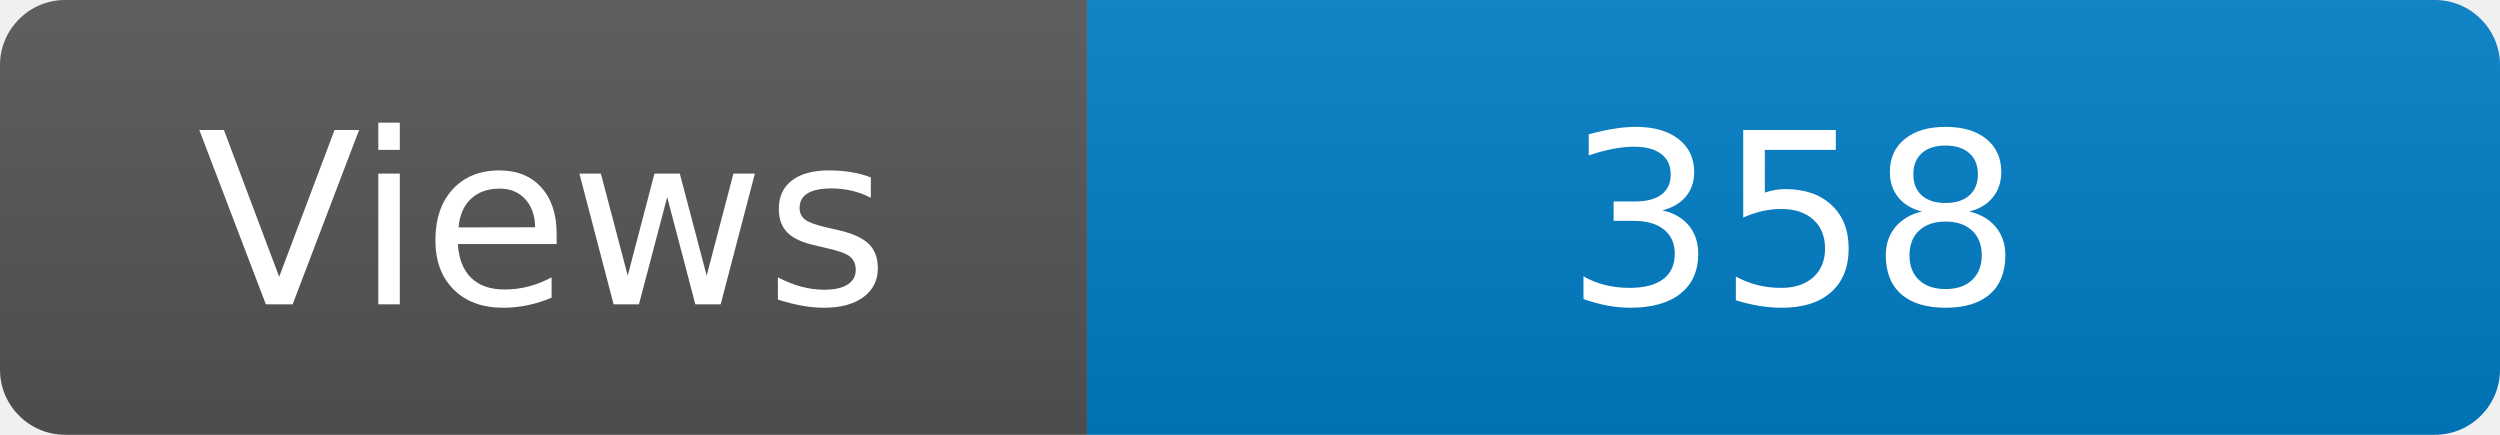
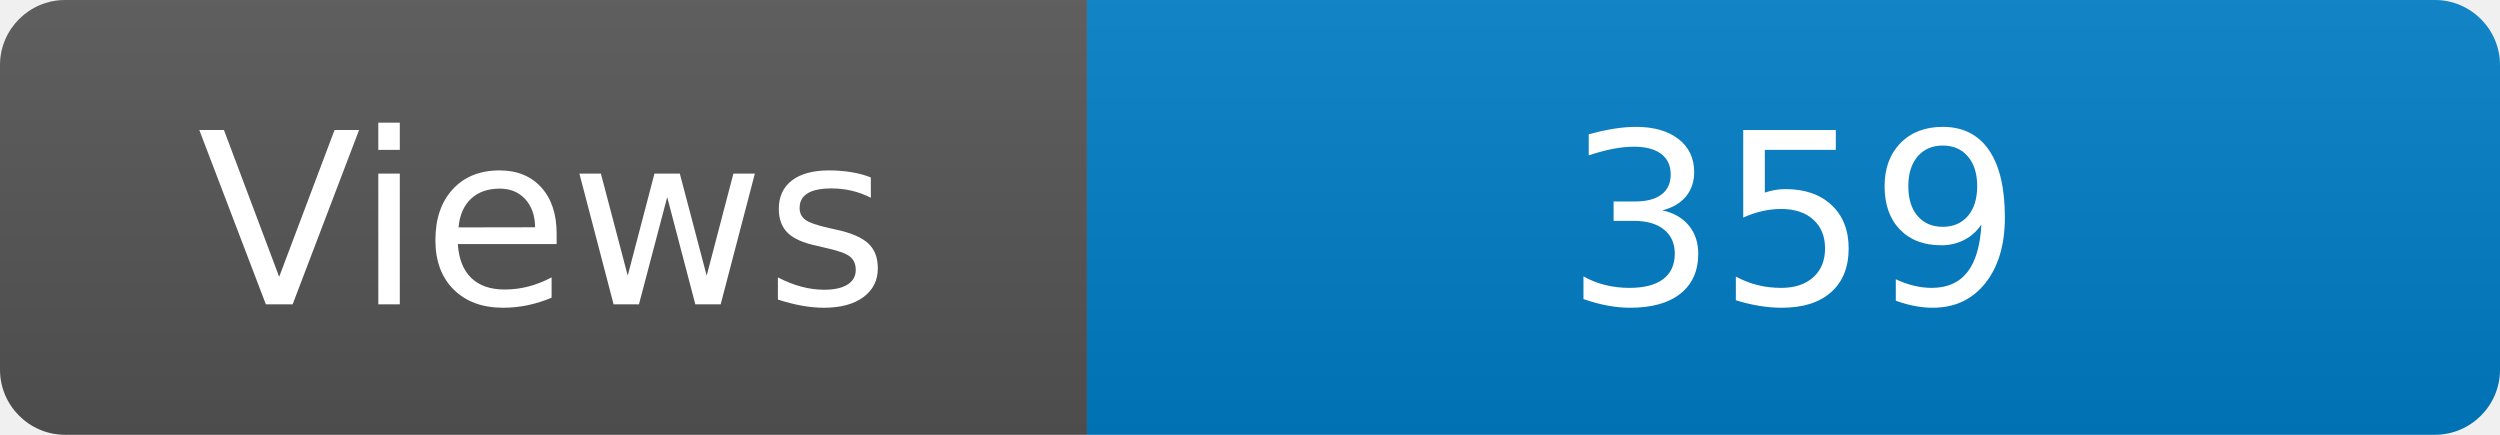
<svg xmlns="http://www.w3.org/2000/svg" width="115" height="20" role="img" aria-label="Maintained?: yes">
  <linearGradient id="s" x2="0" y2="100%">
    <stop offset="0" stop-color="#bbb" stop-opacity=".1" />
    <stop offset="1" stop-opacity=".1" />
  </linearGradient>
  <clipPath id="r">
    <rect width="115" height="20" rx="3" fill="#fff" />
  </clipPath>
  <g clip-path="url(#r)">
    <rect width="50" height="20" fill="#555" />
    <rect x="50" width="160" height="20" fill="#007ec6" />
    <rect width="115" height="20" fill="url(#s)" />
  </g>
  <g fill="#fff" text-anchor="middle" font-family="Verdana,Geneva,DejaVu Sans,sans-serif" font-size="110">
    <text x="250" y="140" transform="scale(.1)" fill="#fff">Views</text>
-     <text x="825" y="140" transform="scale(.1)" fill="#fff">358</text>
+     <text x="825" y="140" transform="scale(.1)" fill="#fff">359</text>
  </g>
</svg>
